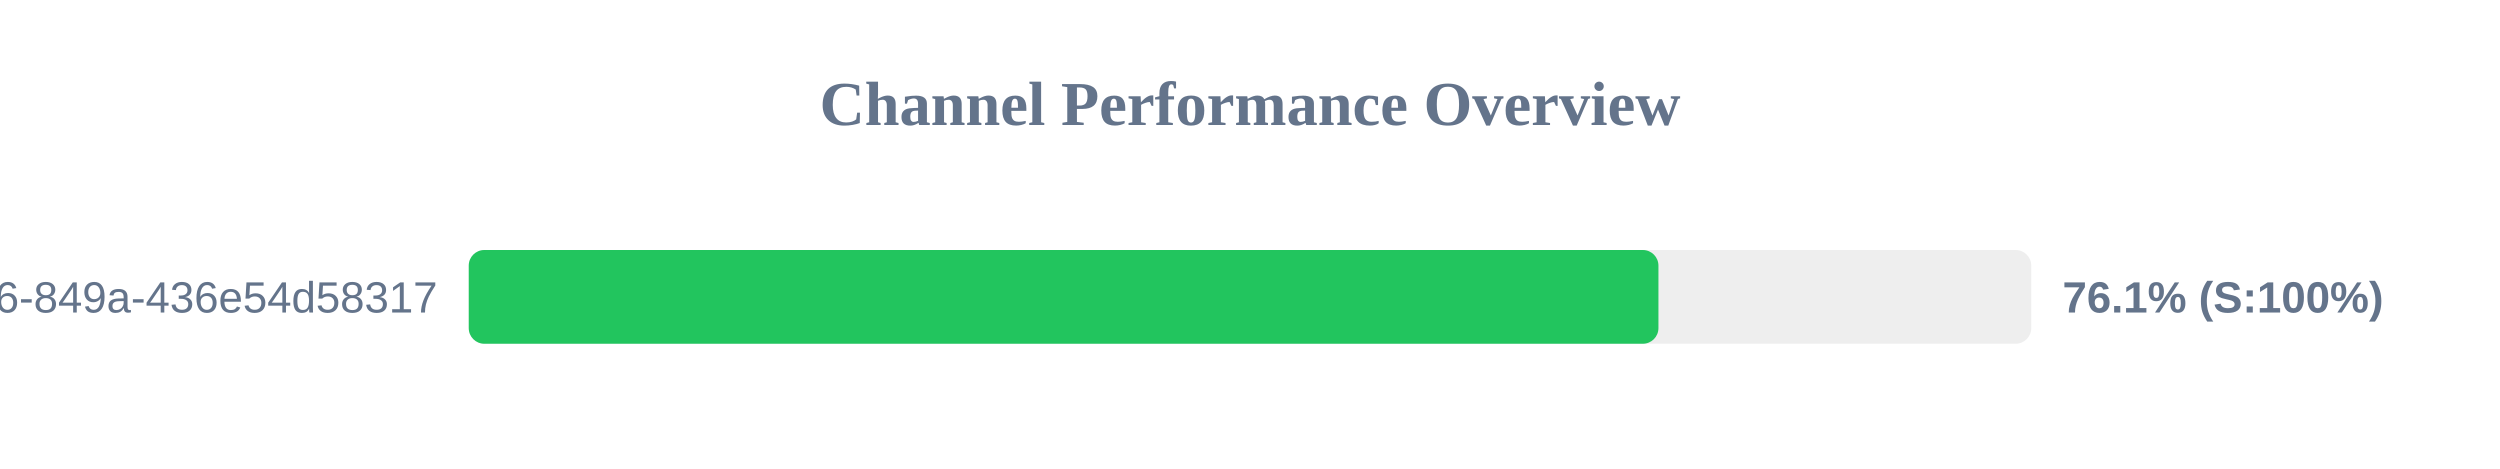
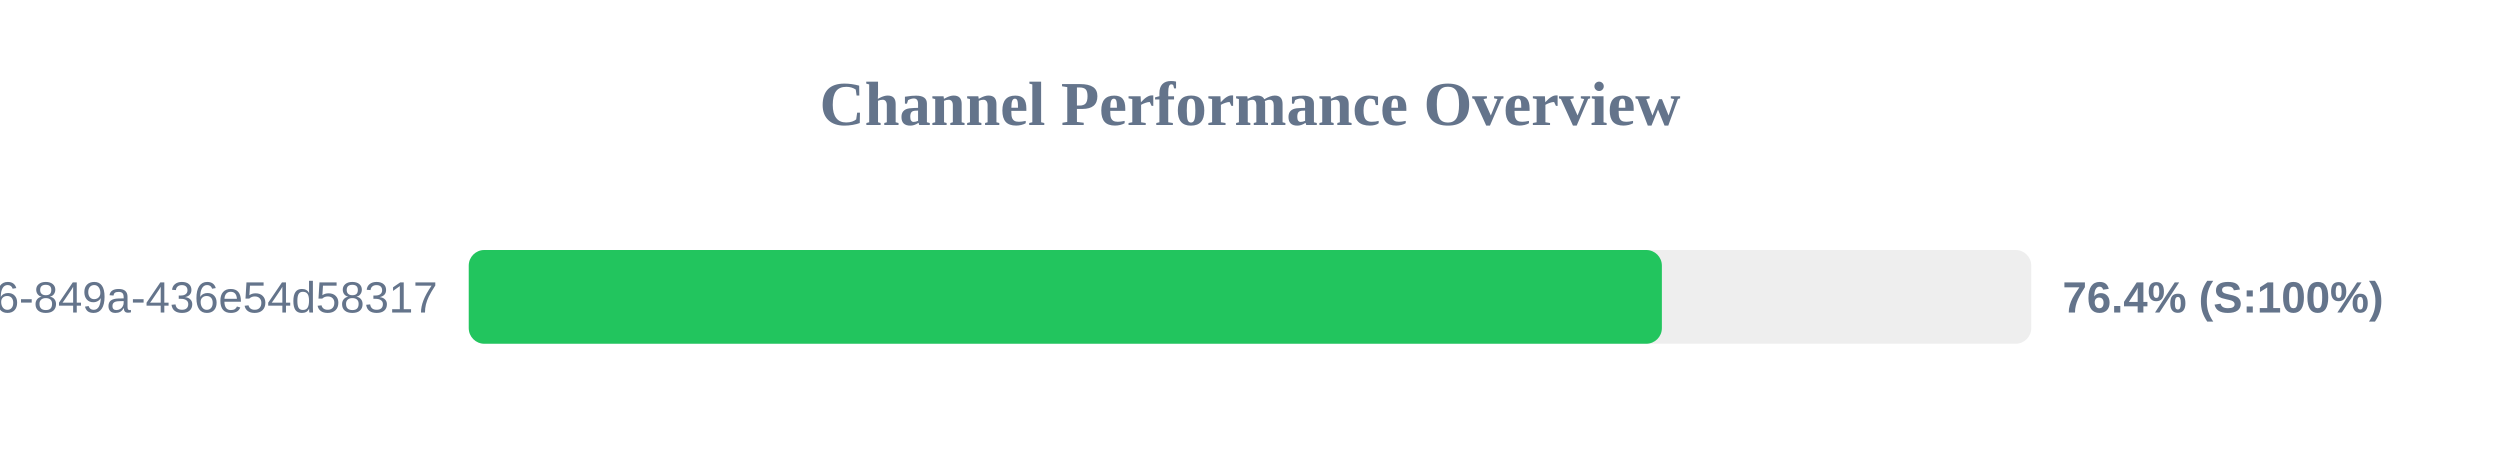
<svg xmlns="http://www.w3.org/2000/svg" width="800" height="150" version="1.1">
  <style>
        .row { font: 14px Arial; fill: #64748b; }
        .score { font: bold 14px Arial; fill: #64748b; }
    </style>
  <text x="400" y="40" text-anchor="middle" font-size="20px" font-weight="bold" fill="#64748b">Channel Performance Overview</text>
  <rect x="150" y="80" width="500" height="30" fill="#eee" rx="5" />
-   <rect x="150" y="80" width="380.7" height="30" fill="#22c55e" rx="5" />
+   <rect x="150" y="80" width="381.8" height="30" fill="#22c55e" rx="5" />
  <text x="140" y="100" text-anchor="end" class="row">?uuid=29fbd51f-03c8-4d76-849a-436e54d58317</text>
-   <text x="660" y="100" text-anchor="start" class="score">76.1% (S:100%)</text>
+   <text x="660" y="100" text-anchor="start" class="score">76.4% (S:100%)</text>
</svg>
